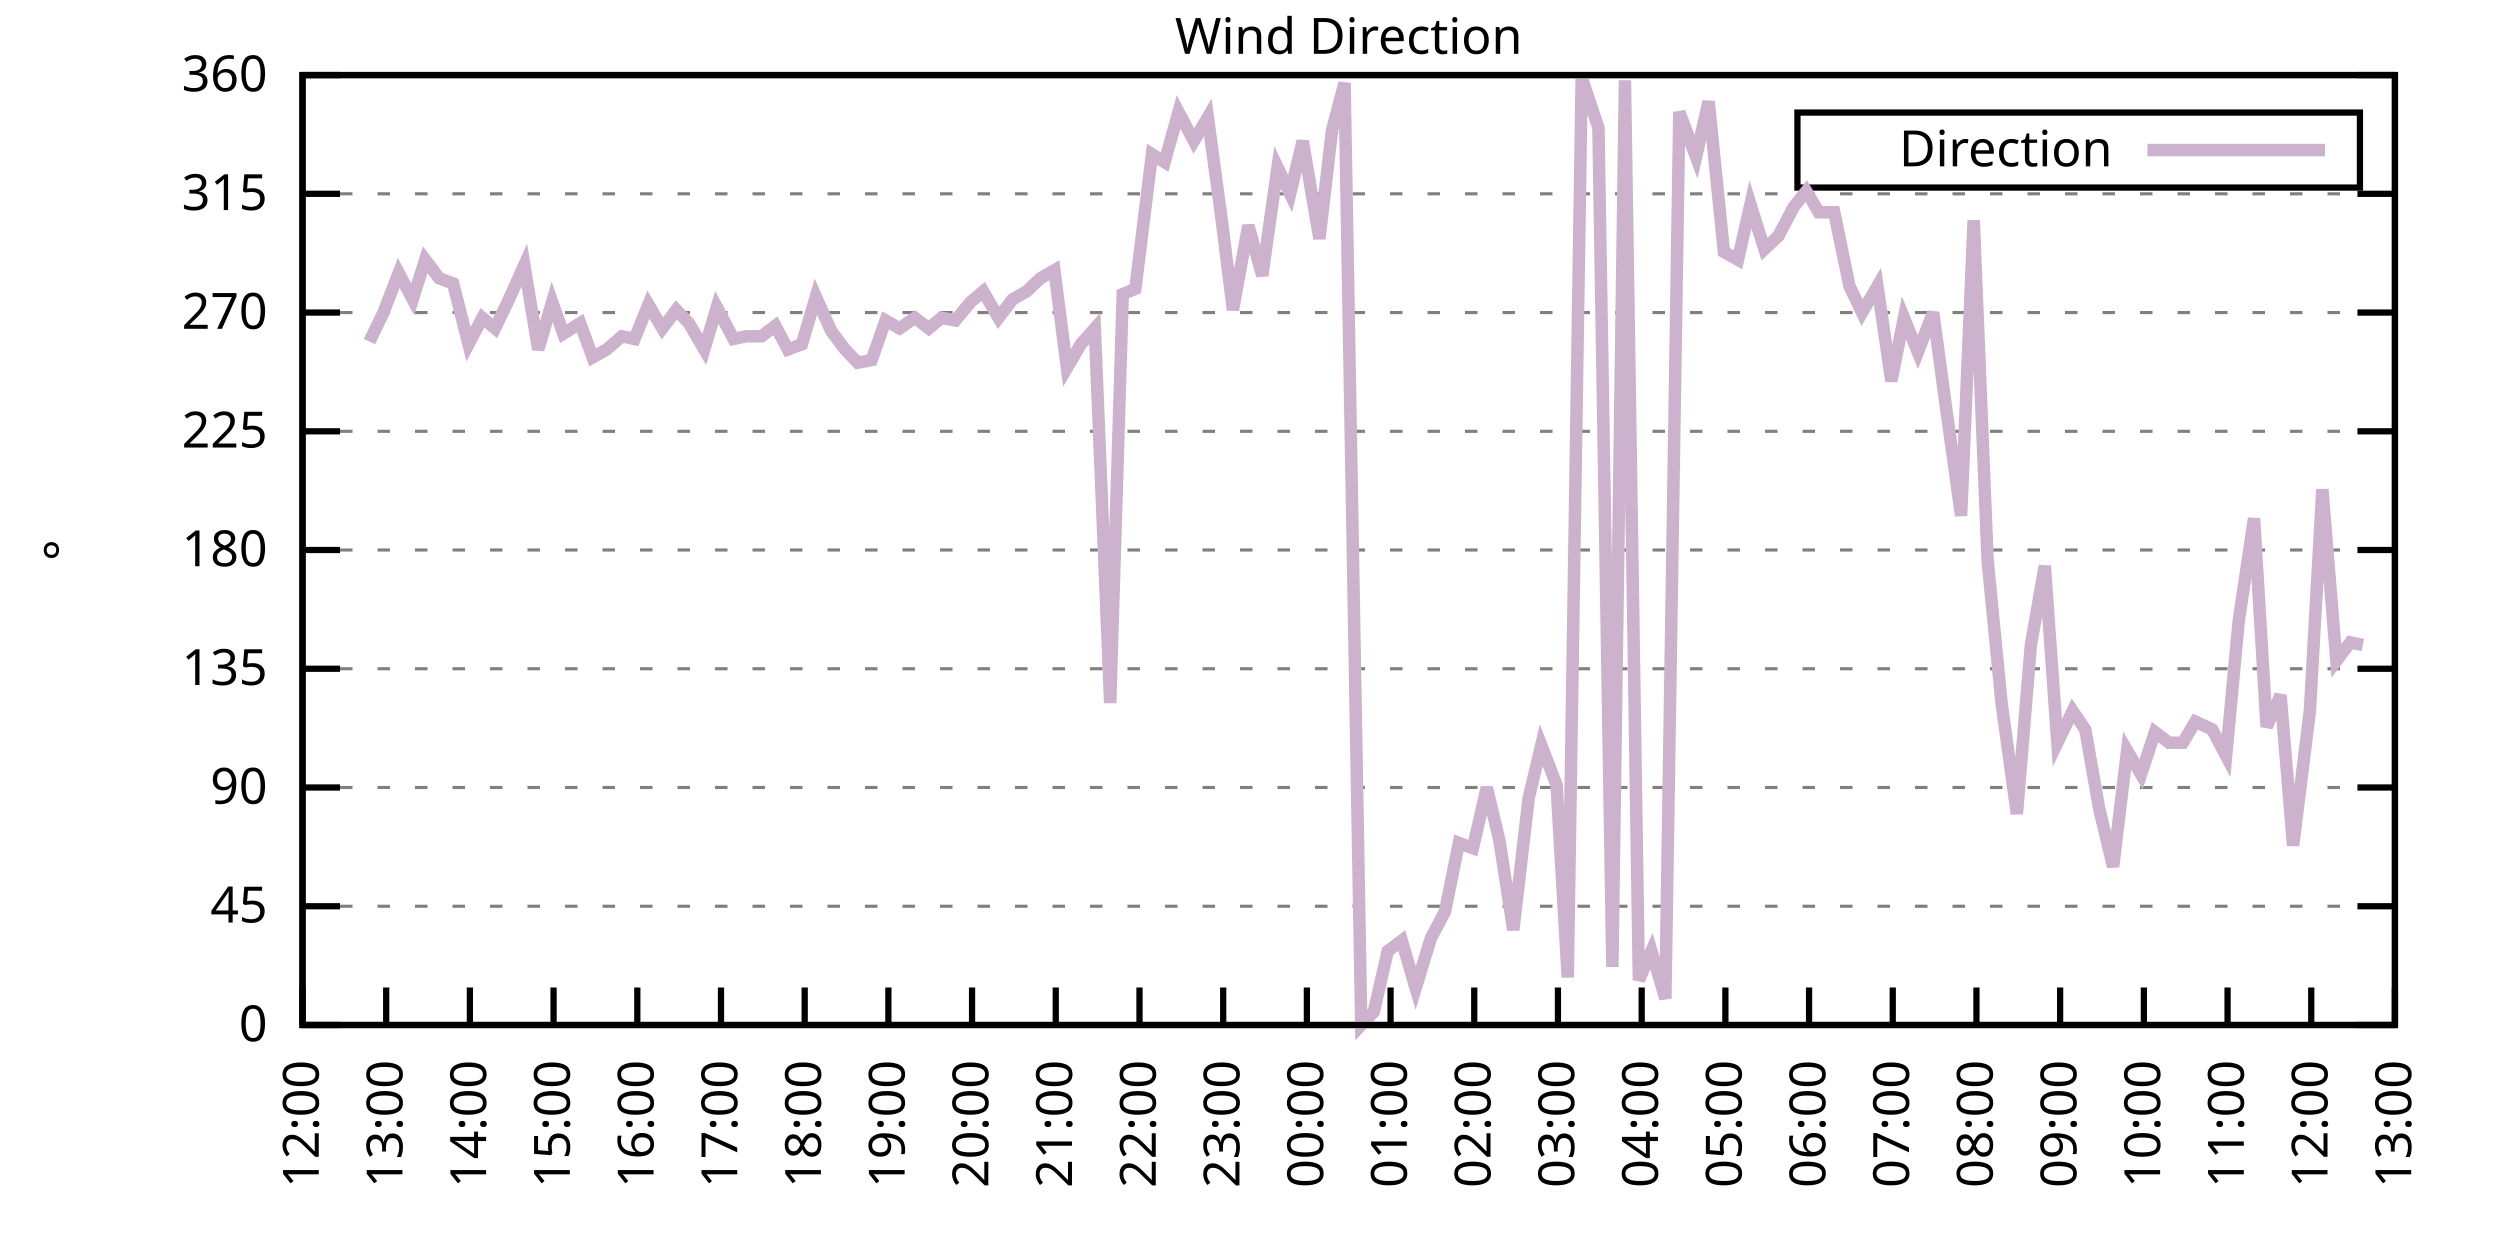
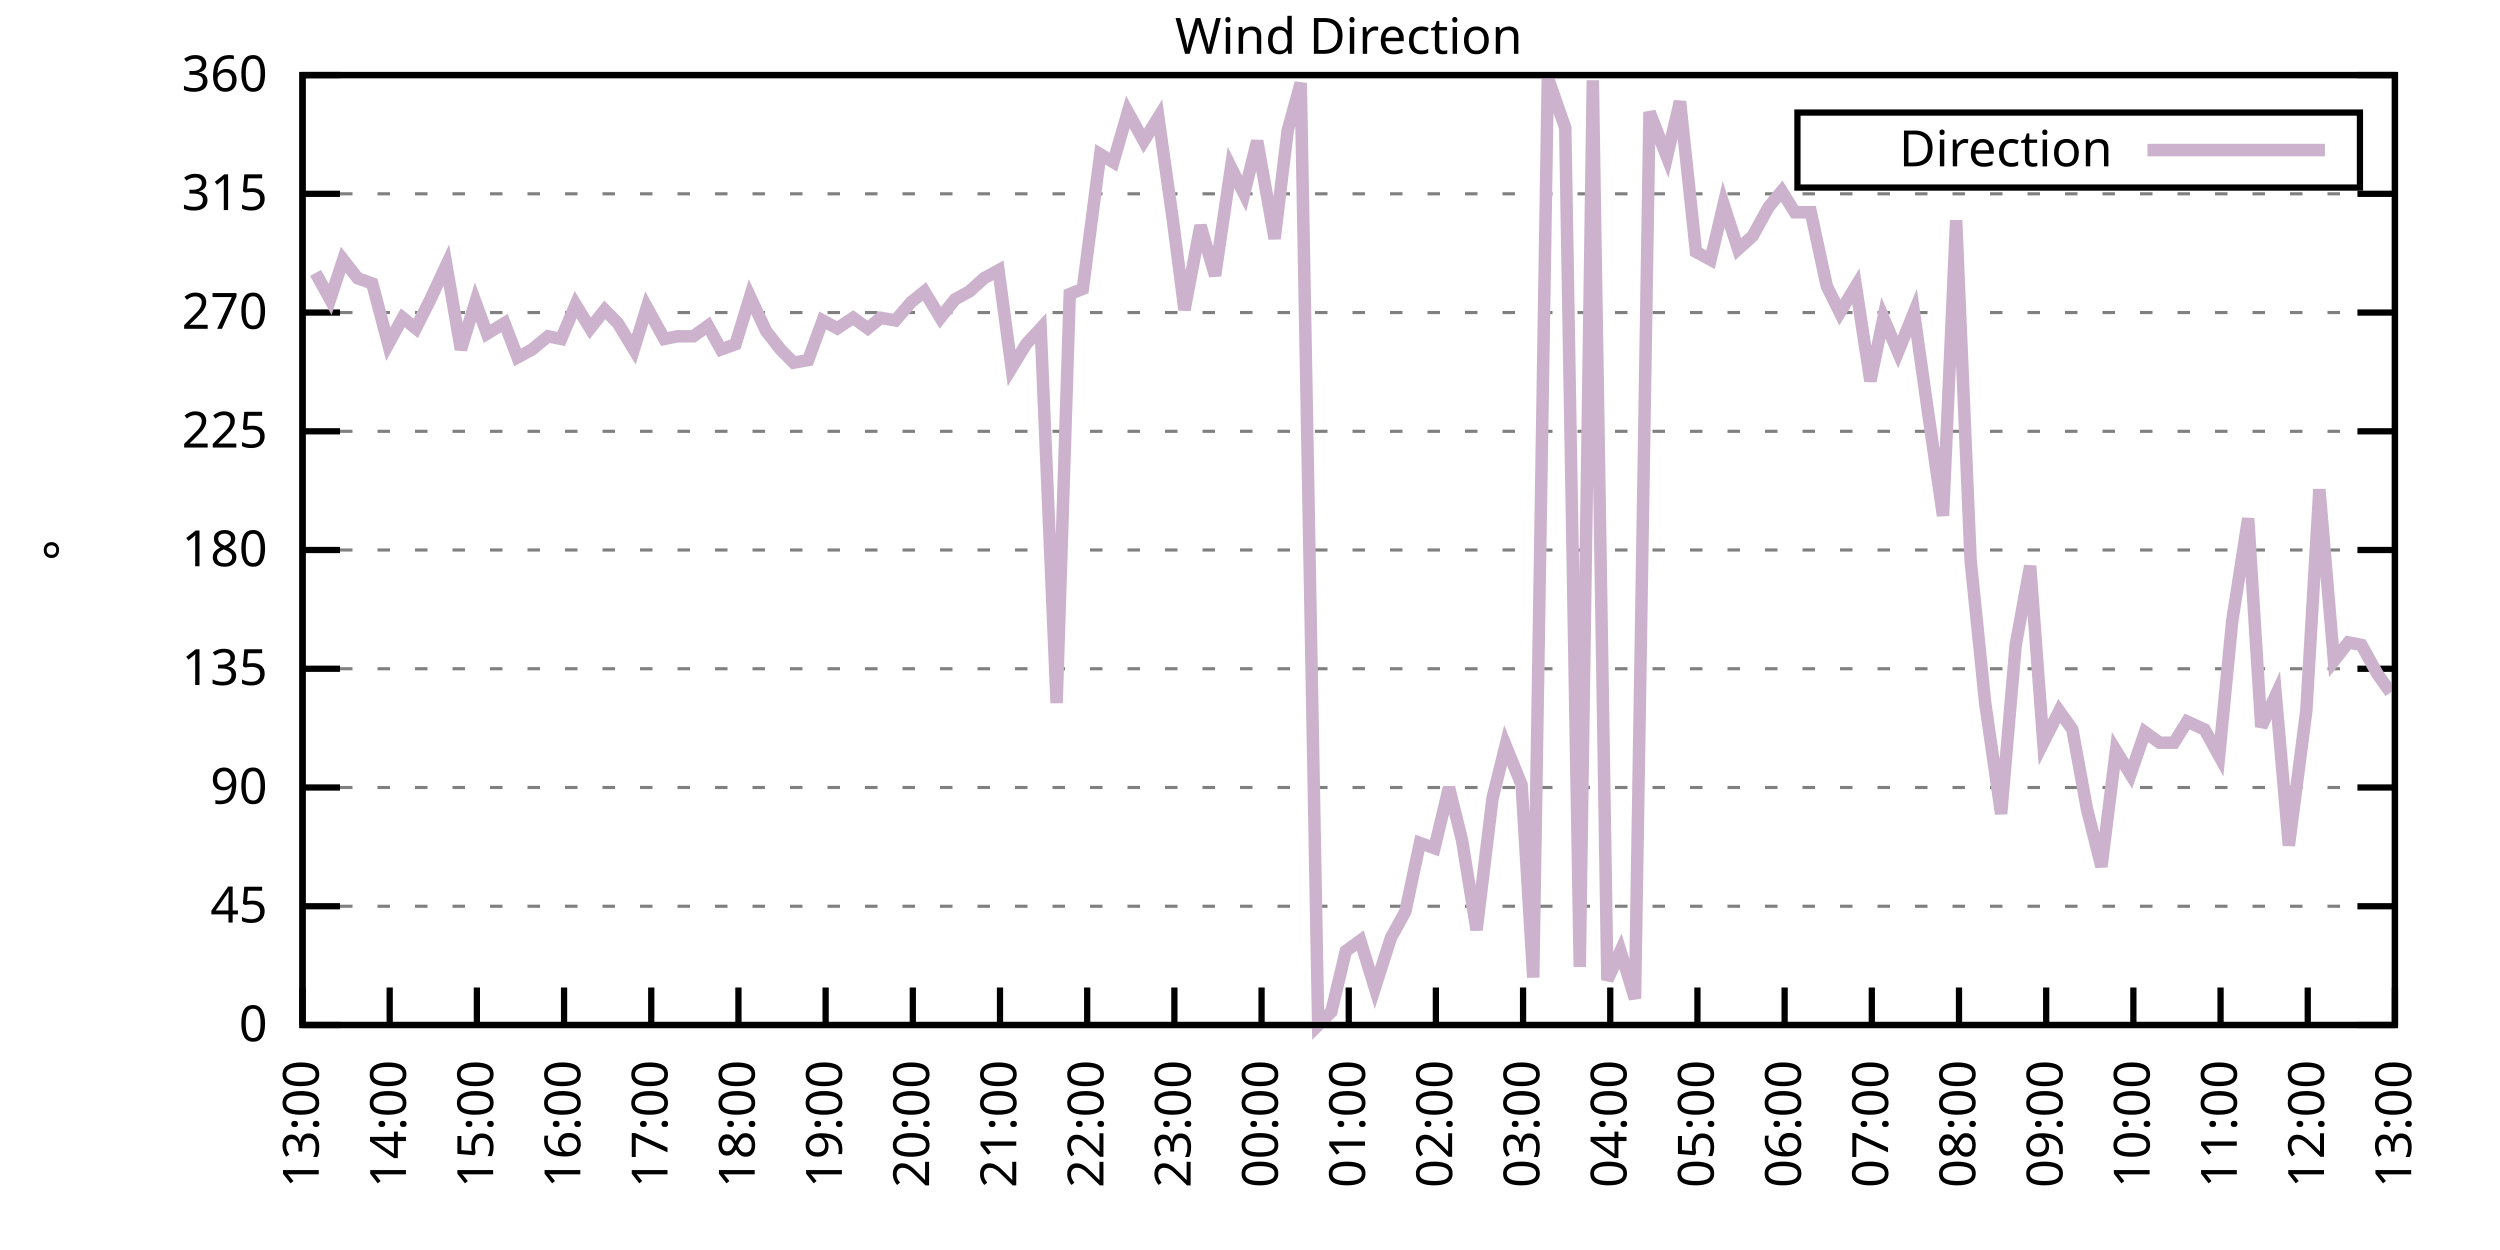
<svg xmlns="http://www.w3.org/2000/svg" xmlns:xlink="http://www.w3.org/1999/xlink" width="400" height="200" viewBox="0 0 400 200">
  <g id="gnuplot_canvas">
    <rect x="0" y="0" width="400" height="200" fill="none" />
    <defs>
      <circle id="gpDot" r="0.5" stroke-width="0.5" stroke="currentColor" />
      <path id="gpPt0" stroke-width="0.333" stroke="currentColor" d="M-1,0 h2 M0,-1 v2" />
      <path id="gpPt1" stroke-width="0.333" stroke="currentColor" d="M-1,-1 L1,1 M1,-1 L-1,1" />
      <path id="gpPt2" stroke-width="0.333" stroke="currentColor" d="M-1,0 L1,0 M0,-1 L0,1 M-1,-1 L1,1 M-1,1 L1,-1" />
      <rect id="gpPt3" stroke-width="0.333" stroke="currentColor" x="-1" y="-1" width="2" height="2" />
      <rect id="gpPt4" stroke-width="0.333" stroke="currentColor" fill="currentColor" x="-1" y="-1" width="2" height="2" />
      <circle id="gpPt5" stroke-width="0.333" stroke="currentColor" cx="0" cy="0" r="1" />
      <use xlink:href="#gpPt5" id="gpPt6" fill="currentColor" stroke="none" />
      <path id="gpPt7" stroke-width="0.333" stroke="currentColor" d="M0,-1.33 L-1.33,0.67 L1.33,0.67 z" />
      <use xlink:href="#gpPt7" id="gpPt8" fill="currentColor" stroke="none" />
      <use xlink:href="#gpPt7" id="gpPt9" stroke="currentColor" transform="rotate(180)" />
      <use xlink:href="#gpPt9" id="gpPt10" fill="currentColor" stroke="none" />
      <use xlink:href="#gpPt3" id="gpPt11" stroke="currentColor" transform="rotate(45)" />
      <use xlink:href="#gpPt11" id="gpPt12" fill="currentColor" stroke="none" />
      <path id="gpPt13" stroke-width="0.333" stroke="currentColor" d="M0,1.330 L1.265,0.411 L0.782,-1.067 L-0.782,-1.076 L-1.265,0.411 z" />
      <use xlink:href="#gpPt13" id="gpPt14" fill="currentColor" stroke="none" />
      <filter id="textbox" filterUnits="objectBoundingBox" x="0" y="0" height="1" width="1">
        <feFlood flood-color="white" flood-opacity="1" result="bgnd" />
        <feComposite in="SourceGraphic" in2="bgnd" operator="atop" />
      </filter>
      <filter id="greybox" filterUnits="objectBoundingBox" x="0" y="0" height="1" width="1">
        <feFlood flood-color="lightgrey" flood-opacity="1" result="grey" />
        <feComposite in="SourceGraphic" in2="grey" operator="atop" />
      </filter>
    </defs>
    <g fill="none" color="white" stroke="currentColor" stroke-width="1.00" stroke-linecap="butt" stroke-linejoin="miter">
</g>
    <g fill="none" color="black" stroke="currentColor" stroke-width="1.00" stroke-linecap="butt" stroke-linejoin="miter">
      <g stroke="none" shape-rendering="crispEdges">
        <polygon fill="rgb(255, 255, 255)" points="48.40,164.00 383.18,164.00 383.18,12.02 48.40,12.02 " />
      </g>
    </g>
    <g fill="none" color="black" stroke="currentColor" stroke-width="1.00" stroke-linecap="butt" stroke-linejoin="miter">
</g>
    <g fill="none" color="black" stroke="black" stroke-width="0.50" stroke-linecap="butt" stroke-linejoin="miter">
</g>
    <g fill="none" color="gray" stroke="currentColor" stroke-width="0.50" stroke-linecap="butt" stroke-linejoin="miter">
      <path stroke="gray" stroke-dasharray="2,4" class="gridline" d="M48.40,164.00 L383.19,164.00  " />
    </g>
    <g fill="none" color="gray" stroke="gray" stroke-width="1.00" stroke-linecap="butt" stroke-linejoin="miter">
</g>
    <g fill="none" color="black" stroke="currentColor" stroke-width="1.00" stroke-linecap="butt" stroke-linejoin="miter">
      <path stroke="black" d="M48.40,164.00 L54.40,164.00 M383.19,164.00 L377.19,164.00  " />
      <g transform="translate(42.80,166.60)" stroke="none" fill="black" font-family="Sans" font-size="8.00" text-anchor="end">
        <text>
          <tspan font-family="Sans"> 0</tspan>
        </text>
      </g>
    </g>
    <g fill="none" color="black" stroke="currentColor" stroke-width="1.00" stroke-linecap="butt" stroke-linejoin="miter">
</g>
    <g fill="none" color="black" stroke="black" stroke-width="0.50" stroke-linecap="butt" stroke-linejoin="miter">
</g>
    <g fill="none" color="gray" stroke="currentColor" stroke-width="0.50" stroke-linecap="butt" stroke-linejoin="miter">
      <path stroke="gray" stroke-dasharray="2,4" class="gridline" d="M48.40,145.00 L383.19,145.00  " />
    </g>
    <g fill="none" color="gray" stroke="gray" stroke-width="1.00" stroke-linecap="butt" stroke-linejoin="miter">
</g>
    <g fill="none" color="black" stroke="currentColor" stroke-width="1.00" stroke-linecap="butt" stroke-linejoin="miter">
      <path stroke="black" d="M48.40,145.00 L54.40,145.00 M383.19,145.00 L377.19,145.00  " />
      <g transform="translate(42.80,147.60)" stroke="none" fill="black" font-family="Sans" font-size="8.00" text-anchor="end">
        <text>
          <tspan font-family="Sans"> 45</tspan>
        </text>
      </g>
    </g>
    <g fill="none" color="black" stroke="currentColor" stroke-width="1.00" stroke-linecap="butt" stroke-linejoin="miter">
</g>
    <g fill="none" color="black" stroke="black" stroke-width="0.50" stroke-linecap="butt" stroke-linejoin="miter">
</g>
    <g fill="none" color="gray" stroke="currentColor" stroke-width="0.50" stroke-linecap="butt" stroke-linejoin="miter">
      <path stroke="gray" stroke-dasharray="2,4" class="gridline" d="M48.40,126.00 L383.19,126.00  " />
    </g>
    <g fill="none" color="gray" stroke="gray" stroke-width="1.00" stroke-linecap="butt" stroke-linejoin="miter">
</g>
    <g fill="none" color="black" stroke="currentColor" stroke-width="1.00" stroke-linecap="butt" stroke-linejoin="miter">
      <path stroke="black" d="M48.40,126.00 L54.40,126.00 M383.19,126.00 L377.19,126.00  " />
      <g transform="translate(42.80,128.60)" stroke="none" fill="black" font-family="Sans" font-size="8.00" text-anchor="end">
        <text>
          <tspan font-family="Sans"> 90</tspan>
        </text>
      </g>
    </g>
    <g fill="none" color="black" stroke="currentColor" stroke-width="1.00" stroke-linecap="butt" stroke-linejoin="miter">
</g>
    <g fill="none" color="black" stroke="black" stroke-width="0.50" stroke-linecap="butt" stroke-linejoin="miter">
</g>
    <g fill="none" color="gray" stroke="currentColor" stroke-width="0.50" stroke-linecap="butt" stroke-linejoin="miter">
      <path stroke="gray" stroke-dasharray="2,4" class="gridline" d="M48.40,107.00 L383.19,107.00  " />
    </g>
    <g fill="none" color="gray" stroke="gray" stroke-width="1.00" stroke-linecap="butt" stroke-linejoin="miter">
</g>
    <g fill="none" color="black" stroke="currentColor" stroke-width="1.00" stroke-linecap="butt" stroke-linejoin="miter">
      <path stroke="black" d="M48.40,107.00 L54.40,107.00 M383.19,107.00 L377.19,107.00  " />
      <g transform="translate(42.80,109.60)" stroke="none" fill="black" font-family="Sans" font-size="8.00" text-anchor="end">
        <text>
          <tspan font-family="Sans"> 135</tspan>
        </text>
      </g>
    </g>
    <g fill="none" color="black" stroke="currentColor" stroke-width="1.00" stroke-linecap="butt" stroke-linejoin="miter">
</g>
    <g fill="none" color="black" stroke="black" stroke-width="0.50" stroke-linecap="butt" stroke-linejoin="miter">
</g>
    <g fill="none" color="gray" stroke="currentColor" stroke-width="0.50" stroke-linecap="butt" stroke-linejoin="miter">
      <path stroke="gray" stroke-dasharray="2,4" class="gridline" d="M48.40,88.00 L383.19,88.00  " />
    </g>
    <g fill="none" color="gray" stroke="gray" stroke-width="1.00" stroke-linecap="butt" stroke-linejoin="miter">
</g>
    <g fill="none" color="black" stroke="currentColor" stroke-width="1.00" stroke-linecap="butt" stroke-linejoin="miter">
      <path stroke="black" d="M48.40,88.00 L54.40,88.00 M383.19,88.00 L377.19,88.00  " />
      <g transform="translate(42.80,90.60)" stroke="none" fill="black" font-family="Sans" font-size="8.00" text-anchor="end">
        <text>
          <tspan font-family="Sans"> 180</tspan>
        </text>
      </g>
    </g>
    <g fill="none" color="black" stroke="currentColor" stroke-width="1.00" stroke-linecap="butt" stroke-linejoin="miter">
</g>
    <g fill="none" color="black" stroke="black" stroke-width="0.50" stroke-linecap="butt" stroke-linejoin="miter">
</g>
    <g fill="none" color="gray" stroke="currentColor" stroke-width="0.50" stroke-linecap="butt" stroke-linejoin="miter">
      <path stroke="gray" stroke-dasharray="2,4" class="gridline" d="M48.40,69.01 L383.19,69.01  " />
    </g>
    <g fill="none" color="gray" stroke="gray" stroke-width="1.00" stroke-linecap="butt" stroke-linejoin="miter">
</g>
    <g fill="none" color="black" stroke="currentColor" stroke-width="1.00" stroke-linecap="butt" stroke-linejoin="miter">
      <path stroke="black" d="M48.40,69.01 L54.40,69.01 M383.19,69.01 L377.19,69.01  " />
      <g transform="translate(42.80,71.61)" stroke="none" fill="black" font-family="Sans" font-size="8.00" text-anchor="end">
        <text>
          <tspan font-family="Sans"> 225</tspan>
        </text>
      </g>
    </g>
    <g fill="none" color="black" stroke="currentColor" stroke-width="1.00" stroke-linecap="butt" stroke-linejoin="miter">
</g>
    <g fill="none" color="black" stroke="black" stroke-width="0.50" stroke-linecap="butt" stroke-linejoin="miter">
</g>
    <g fill="none" color="gray" stroke="currentColor" stroke-width="0.50" stroke-linecap="butt" stroke-linejoin="miter">
      <path stroke="gray" stroke-dasharray="2,4" class="gridline" d="M48.40,50.01 L383.19,50.01  " />
    </g>
    <g fill="none" color="gray" stroke="gray" stroke-width="1.00" stroke-linecap="butt" stroke-linejoin="miter">
</g>
    <g fill="none" color="black" stroke="currentColor" stroke-width="1.00" stroke-linecap="butt" stroke-linejoin="miter">
      <path stroke="black" d="M48.40,50.01 L54.40,50.01 M383.19,50.01 L377.19,50.01  " />
      <g transform="translate(42.80,52.61)" stroke="none" fill="black" font-family="Sans" font-size="8.00" text-anchor="end">
        <text>
          <tspan font-family="Sans"> 270</tspan>
        </text>
      </g>
    </g>
    <g fill="none" color="black" stroke="currentColor" stroke-width="1.00" stroke-linecap="butt" stroke-linejoin="miter">
</g>
    <g fill="none" color="black" stroke="black" stroke-width="0.50" stroke-linecap="butt" stroke-linejoin="miter">
</g>
    <g fill="none" color="gray" stroke="currentColor" stroke-width="0.50" stroke-linecap="butt" stroke-linejoin="miter">
      <path stroke="gray" stroke-dasharray="2,4" class="gridline" d="M48.40,31.01 L383.19,31.01  " />
    </g>
    <g fill="none" color="gray" stroke="gray" stroke-width="1.00" stroke-linecap="butt" stroke-linejoin="miter">
</g>
    <g fill="none" color="black" stroke="currentColor" stroke-width="1.00" stroke-linecap="butt" stroke-linejoin="miter">
      <path stroke="black" d="M48.40,31.01 L54.40,31.01 M383.19,31.01 L377.19,31.01  " />
      <g transform="translate(42.80,33.61)" stroke="none" fill="black" font-family="Sans" font-size="8.00" text-anchor="end">
        <text>
          <tspan font-family="Sans"> 315</tspan>
        </text>
      </g>
    </g>
    <g fill="none" color="black" stroke="currentColor" stroke-width="1.00" stroke-linecap="butt" stroke-linejoin="miter">
</g>
    <g fill="none" color="black" stroke="black" stroke-width="0.50" stroke-linecap="butt" stroke-linejoin="miter">
</g>
    <g fill="none" color="gray" stroke="currentColor" stroke-width="0.50" stroke-linecap="butt" stroke-linejoin="miter">
      <path stroke="gray" stroke-dasharray="2,4" class="gridline" d="M48.40,12.01 L383.19,12.01  " />
    </g>
    <g fill="none" color="gray" stroke="gray" stroke-width="1.00" stroke-linecap="butt" stroke-linejoin="miter">
</g>
    <g fill="none" color="black" stroke="currentColor" stroke-width="1.00" stroke-linecap="butt" stroke-linejoin="miter">
      <path stroke="black" d="M48.40,12.01 L54.40,12.01 M383.19,12.01 L377.19,12.01  " />
      <g transform="translate(42.80,14.61)" stroke="none" fill="black" font-family="Sans" font-size="8.00" text-anchor="end">
        <text>
          <tspan font-family="Sans"> 360</tspan>
        </text>
      </g>
    </g>
    <g fill="none" color="black" stroke="currentColor" stroke-width="1.00" stroke-linecap="butt" stroke-linejoin="miter">
      <path stroke="black" d="M48.40,164.00 L48.40,158.00  " />
      <g transform="translate(51.00,169.60) rotate(270.00)" stroke="none" fill="black" font-family="Sans" font-size="8.00" text-anchor="end">
        <text>
-           <tspan font-family="Sans">12:00</tspan>
-         </text>
-       </g>
-     </g>
-     <g fill="none" color="black" stroke="currentColor" stroke-width="1.00" stroke-linecap="butt" stroke-linejoin="miter">
-       <path stroke="black" d="M61.79,164.00 L61.79,158.00  " />
-       <g transform="translate(64.39,169.60) rotate(270.00)" stroke="none" fill="black" font-family="Sans" font-size="8.00" text-anchor="end">
-         <text>
          <tspan font-family="Sans">13:00</tspan>
        </text>
      </g>
    </g>
    <g fill="none" color="black" stroke="currentColor" stroke-width="1.00" stroke-linecap="butt" stroke-linejoin="miter">
-       <path stroke="black" d="M75.18,164.00 L75.18,158.00  " />
-       <g transform="translate(77.78,169.60) rotate(270.00)" stroke="none" fill="black" font-family="Sans" font-size="8.00" text-anchor="end">
+       <path stroke="black" d="M62.35,164.00 L62.35,158.00  " />
+       <g transform="translate(64.95,169.60) rotate(270.00)" stroke="none" fill="black" font-family="Sans" font-size="8.00" text-anchor="end">
        <text>
          <tspan font-family="Sans">14:00</tspan>
        </text>
      </g>
    </g>
    <g fill="none" color="black" stroke="currentColor" stroke-width="1.00" stroke-linecap="butt" stroke-linejoin="miter">
-       <path stroke="black" d="M88.57,164.00 L88.57,158.00  " />
-       <g transform="translate(91.17,169.60) rotate(270.00)" stroke="none" fill="black" font-family="Sans" font-size="8.00" text-anchor="end">
+       <path stroke="black" d="M76.30,164.00 L76.30,158.00  " />
+       <g transform="translate(78.90,169.60) rotate(270.00)" stroke="none" fill="black" font-family="Sans" font-size="8.00" text-anchor="end">
        <text>
          <tspan font-family="Sans">15:00</tspan>
        </text>
      </g>
    </g>
    <g fill="none" color="black" stroke="currentColor" stroke-width="1.00" stroke-linecap="butt" stroke-linejoin="miter">
-       <path stroke="black" d="M101.97,164.00 L101.97,158.00  " />
-       <g transform="translate(104.57,169.60) rotate(270.00)" stroke="none" fill="black" font-family="Sans" font-size="8.00" text-anchor="end">
+       <path stroke="black" d="M90.25,164.00 L90.25,158.00  " />
+       <g transform="translate(92.85,169.60) rotate(270.00)" stroke="none" fill="black" font-family="Sans" font-size="8.00" text-anchor="end">
        <text>
          <tspan font-family="Sans">16:00</tspan>
        </text>
      </g>
    </g>
    <g fill="none" color="black" stroke="currentColor" stroke-width="1.00" stroke-linecap="butt" stroke-linejoin="miter">
-       <path stroke="black" d="M115.36,164.00 L115.36,158.00  " />
-       <g transform="translate(117.96,169.60) rotate(270.00)" stroke="none" fill="black" font-family="Sans" font-size="8.00" text-anchor="end">
+       <path stroke="black" d="M104.20,164.00 L104.20,158.00  " />
+       <g transform="translate(106.80,169.60) rotate(270.00)" stroke="none" fill="black" font-family="Sans" font-size="8.00" text-anchor="end">
        <text>
          <tspan font-family="Sans">17:00</tspan>
        </text>
      </g>
    </g>
    <g fill="none" color="black" stroke="currentColor" stroke-width="1.00" stroke-linecap="butt" stroke-linejoin="miter">
-       <path stroke="black" d="M128.75,164.00 L128.75,158.00  " />
-       <g transform="translate(131.35,169.60) rotate(270.00)" stroke="none" fill="black" font-family="Sans" font-size="8.00" text-anchor="end">
+       <path stroke="black" d="M118.15,164.00 L118.15,158.00  " />
+       <g transform="translate(120.75,169.60) rotate(270.00)" stroke="none" fill="black" font-family="Sans" font-size="8.00" text-anchor="end">
        <text>
          <tspan font-family="Sans">18:00</tspan>
        </text>
      </g>
    </g>
    <g fill="none" color="black" stroke="currentColor" stroke-width="1.00" stroke-linecap="butt" stroke-linejoin="miter">
-       <path stroke="black" d="M142.14,164.00 L142.14,158.00  " />
-       <g transform="translate(144.74,169.60) rotate(270.00)" stroke="none" fill="black" font-family="Sans" font-size="8.00" text-anchor="end">
+       <path stroke="black" d="M132.10,164.00 L132.10,158.00  " />
+       <g transform="translate(134.70,169.60) rotate(270.00)" stroke="none" fill="black" font-family="Sans" font-size="8.00" text-anchor="end">
        <text>
          <tspan font-family="Sans">19:00</tspan>
        </text>
      </g>
    </g>
    <g fill="none" color="black" stroke="currentColor" stroke-width="1.00" stroke-linecap="butt" stroke-linejoin="miter">
-       <path stroke="black" d="M155.53,164.00 L155.53,158.00  " />
-       <g transform="translate(158.13,169.60) rotate(270.00)" stroke="none" fill="black" font-family="Sans" font-size="8.00" text-anchor="end">
+       <path stroke="black" d="M146.05,164.00 L146.05,158.00  " />
+       <g transform="translate(148.65,169.60) rotate(270.00)" stroke="none" fill="black" font-family="Sans" font-size="8.00" text-anchor="end">
        <text>
          <tspan font-family="Sans">20:00</tspan>
        </text>
      </g>
    </g>
    <g fill="none" color="black" stroke="currentColor" stroke-width="1.00" stroke-linecap="butt" stroke-linejoin="miter">
-       <path stroke="black" d="M168.92,164.00 L168.92,158.00  " />
-       <g transform="translate(171.52,169.60) rotate(270.00)" stroke="none" fill="black" font-family="Sans" font-size="8.00" text-anchor="end">
+       <path stroke="black" d="M160.00,164.00 L160.00,158.00  " />
+       <g transform="translate(162.60,169.60) rotate(270.00)" stroke="none" fill="black" font-family="Sans" font-size="8.00" text-anchor="end">
        <text>
          <tspan font-family="Sans">21:00</tspan>
        </text>
      </g>
    </g>
    <g fill="none" color="black" stroke="currentColor" stroke-width="1.00" stroke-linecap="butt" stroke-linejoin="miter">
-       <path stroke="black" d="M182.32,164.00 L182.32,158.00  " />
-       <g transform="translate(184.92,169.60) rotate(270.00)" stroke="none" fill="black" font-family="Sans" font-size="8.00" text-anchor="end">
+       <path stroke="black" d="M173.95,164.00 L173.95,158.00  " />
+       <g transform="translate(176.55,169.60) rotate(270.00)" stroke="none" fill="black" font-family="Sans" font-size="8.00" text-anchor="end">
        <text>
          <tspan font-family="Sans">22:00</tspan>
        </text>
      </g>
    </g>
    <g fill="none" color="black" stroke="currentColor" stroke-width="1.00" stroke-linecap="butt" stroke-linejoin="miter">
-       <path stroke="black" d="M195.71,164.00 L195.71,158.00  " />
-       <g transform="translate(198.31,169.60) rotate(270.00)" stroke="none" fill="black" font-family="Sans" font-size="8.00" text-anchor="end">
+       <path stroke="black" d="M187.90,164.00 L187.90,158.00  " />
+       <g transform="translate(190.50,169.60) rotate(270.00)" stroke="none" fill="black" font-family="Sans" font-size="8.00" text-anchor="end">
        <text>
          <tspan font-family="Sans">23:00</tspan>
        </text>
      </g>
    </g>
    <g fill="none" color="black" stroke="currentColor" stroke-width="1.00" stroke-linecap="butt" stroke-linejoin="miter">
-       <path stroke="black" d="M209.10,164.00 L209.10,158.00  " />
-       <g transform="translate(211.70,169.60) rotate(270.00)" stroke="none" fill="black" font-family="Sans" font-size="8.00" text-anchor="end">
+       <path stroke="black" d="M201.85,164.00 L201.85,158.00  " />
+       <g transform="translate(204.45,169.60) rotate(270.00)" stroke="none" fill="black" font-family="Sans" font-size="8.00" text-anchor="end">
        <text>
          <tspan font-family="Sans">00:00</tspan>
        </text>
      </g>
    </g>
    <g fill="none" color="black" stroke="currentColor" stroke-width="1.00" stroke-linecap="butt" stroke-linejoin="miter">
-       <path stroke="black" d="M222.49,164.00 L222.49,158.00  " />
-       <g transform="translate(225.09,169.60) rotate(270.00)" stroke="none" fill="black" font-family="Sans" font-size="8.00" text-anchor="end">
+       <path stroke="black" d="M215.80,164.00 L215.80,158.00  " />
+       <g transform="translate(218.40,169.60) rotate(270.00)" stroke="none" fill="black" font-family="Sans" font-size="8.00" text-anchor="end">
        <text>
          <tspan font-family="Sans">01:00</tspan>
        </text>
      </g>
    </g>
    <g fill="none" color="black" stroke="currentColor" stroke-width="1.00" stroke-linecap="butt" stroke-linejoin="miter">
-       <path stroke="black" d="M235.88,164.00 L235.88,158.00  " />
-       <g transform="translate(238.48,169.60) rotate(270.00)" stroke="none" fill="black" font-family="Sans" font-size="8.00" text-anchor="end">
+       <path stroke="black" d="M229.74,164.00 L229.74,158.00  " />
+       <g transform="translate(232.34,169.60) rotate(270.00)" stroke="none" fill="black" font-family="Sans" font-size="8.00" text-anchor="end">
        <text>
          <tspan font-family="Sans">02:00</tspan>
        </text>
      </g>
    </g>
    <g fill="none" color="black" stroke="currentColor" stroke-width="1.00" stroke-linecap="butt" stroke-linejoin="miter">
-       <path stroke="black" d="M249.27,164.00 L249.27,158.00  " />
-       <g transform="translate(251.87,169.60) rotate(270.00)" stroke="none" fill="black" font-family="Sans" font-size="8.00" text-anchor="end">
+       <path stroke="black" d="M243.69,164.00 L243.69,158.00  " />
+       <g transform="translate(246.29,169.60) rotate(270.00)" stroke="none" fill="black" font-family="Sans" font-size="8.00" text-anchor="end">
        <text>
          <tspan font-family="Sans">03:00</tspan>
        </text>
      </g>
    </g>
    <g fill="none" color="black" stroke="currentColor" stroke-width="1.00" stroke-linecap="butt" stroke-linejoin="miter">
-       <path stroke="black" d="M262.67,164.00 L262.67,158.00  " />
-       <g transform="translate(265.27,169.60) rotate(270.00)" stroke="none" fill="black" font-family="Sans" font-size="8.00" text-anchor="end">
+       <path stroke="black" d="M257.64,164.00 L257.64,158.00  " />
+       <g transform="translate(260.24,169.60) rotate(270.00)" stroke="none" fill="black" font-family="Sans" font-size="8.00" text-anchor="end">
        <text>
          <tspan font-family="Sans">04:00</tspan>
        </text>
      </g>
    </g>
    <g fill="none" color="black" stroke="currentColor" stroke-width="1.00" stroke-linecap="butt" stroke-linejoin="miter">
-       <path stroke="black" d="M276.06,164.00 L276.06,158.00  " />
-       <g transform="translate(278.66,169.60) rotate(270.00)" stroke="none" fill="black" font-family="Sans" font-size="8.00" text-anchor="end">
+       <path stroke="black" d="M271.59,164.00 L271.59,158.00  " />
+       <g transform="translate(274.19,169.60) rotate(270.00)" stroke="none" fill="black" font-family="Sans" font-size="8.00" text-anchor="end">
        <text>
          <tspan font-family="Sans">05:00</tspan>
        </text>
      </g>
    </g>
    <g fill="none" color="black" stroke="currentColor" stroke-width="1.00" stroke-linecap="butt" stroke-linejoin="miter">
-       <path stroke="black" d="M289.45,164.00 L289.45,158.00  " />
-       <g transform="translate(292.05,169.60) rotate(270.00)" stroke="none" fill="black" font-family="Sans" font-size="8.00" text-anchor="end">
+       <path stroke="black" d="M285.54,164.00 L285.54,158.00  " />
+       <g transform="translate(288.14,169.60) rotate(270.00)" stroke="none" fill="black" font-family="Sans" font-size="8.00" text-anchor="end">
        <text>
          <tspan font-family="Sans">06:00</tspan>
        </text>
      </g>
    </g>
    <g fill="none" color="black" stroke="currentColor" stroke-width="1.00" stroke-linecap="butt" stroke-linejoin="miter">
-       <path stroke="black" d="M302.84,164.00 L302.84,158.00  " />
-       <g transform="translate(305.44,169.60) rotate(270.00)" stroke="none" fill="black" font-family="Sans" font-size="8.00" text-anchor="end">
+       <path stroke="black" d="M299.49,164.00 L299.49,158.00  " />
+       <g transform="translate(302.09,169.60) rotate(270.00)" stroke="none" fill="black" font-family="Sans" font-size="8.00" text-anchor="end">
        <text>
          <tspan font-family="Sans">07:00</tspan>
        </text>
      </g>
    </g>
    <g fill="none" color="black" stroke="currentColor" stroke-width="1.00" stroke-linecap="butt" stroke-linejoin="miter">
-       <path stroke="black" d="M316.23,164.00 L316.23,158.00  " />
-       <g transform="translate(318.83,169.60) rotate(270.00)" stroke="none" fill="black" font-family="Sans" font-size="8.00" text-anchor="end">
+       <path stroke="black" d="M313.44,164.00 L313.44,158.00  " />
+       <g transform="translate(316.04,169.60) rotate(270.00)" stroke="none" fill="black" font-family="Sans" font-size="8.00" text-anchor="end">
        <text>
          <tspan font-family="Sans">08:00</tspan>
        </text>
      </g>
    </g>
    <g fill="none" color="black" stroke="currentColor" stroke-width="1.00" stroke-linecap="butt" stroke-linejoin="miter">
-       <path stroke="black" d="M329.62,164.00 L329.62,158.00  " />
-       <g transform="translate(332.22,169.60) rotate(270.00)" stroke="none" fill="black" font-family="Sans" font-size="8.00" text-anchor="end">
+       <path stroke="black" d="M327.39,164.00 L327.39,158.00  " />
+       <g transform="translate(329.99,169.60) rotate(270.00)" stroke="none" fill="black" font-family="Sans" font-size="8.00" text-anchor="end">
        <text>
          <tspan font-family="Sans">09:00</tspan>
        </text>
      </g>
    </g>
    <g fill="none" color="black" stroke="currentColor" stroke-width="1.00" stroke-linecap="butt" stroke-linejoin="miter">
-       <path stroke="black" d="M343.02,164.00 L343.02,158.00  " />
-       <g transform="translate(345.62,169.60) rotate(270.00)" stroke="none" fill="black" font-family="Sans" font-size="8.00" text-anchor="end">
+       <path stroke="black" d="M341.34,164.00 L341.34,158.00  " />
+       <g transform="translate(343.94,169.60) rotate(270.00)" stroke="none" fill="black" font-family="Sans" font-size="8.00" text-anchor="end">
        <text>
          <tspan font-family="Sans">10:00</tspan>
        </text>
      </g>
    </g>
    <g fill="none" color="black" stroke="currentColor" stroke-width="1.00" stroke-linecap="butt" stroke-linejoin="miter">
-       <path stroke="black" d="M356.41,164.00 L356.41,158.00  " />
-       <g transform="translate(359.01,169.60) rotate(270.00)" stroke="none" fill="black" font-family="Sans" font-size="8.00" text-anchor="end">
+       <path stroke="black" d="M355.29,164.00 L355.29,158.00  " />
+       <g transform="translate(357.89,169.60) rotate(270.00)" stroke="none" fill="black" font-family="Sans" font-size="8.00" text-anchor="end">
        <text>
          <tspan font-family="Sans">11:00</tspan>
        </text>
      </g>
    </g>
    <g fill="none" color="black" stroke="currentColor" stroke-width="1.00" stroke-linecap="butt" stroke-linejoin="miter">
-       <path stroke="black" d="M369.80,164.00 L369.80,158.00  " />
-       <g transform="translate(372.40,169.60) rotate(270.00)" stroke="none" fill="black" font-family="Sans" font-size="8.00" text-anchor="end">
+       <path stroke="black" d="M369.24,164.00 L369.24,158.00  " />
+       <g transform="translate(371.84,169.60) rotate(270.00)" stroke="none" fill="black" font-family="Sans" font-size="8.00" text-anchor="end">
        <text>
          <tspan font-family="Sans">12:00</tspan>
        </text>
      </g>
    </g>
    <g fill="none" color="black" stroke="currentColor" stroke-width="1.00" stroke-linecap="butt" stroke-linejoin="miter">
      <path stroke="black" d="M383.19,164.00 L383.19,158.00  " />
      <g transform="translate(385.79,169.60) rotate(270.00)" stroke="none" fill="black" font-family="Sans" font-size="8.00" text-anchor="end">
        <text>
          <tspan font-family="Sans">13:00</tspan>
        </text>
      </g>
    </g>
    <g fill="none" color="black" stroke="currentColor" stroke-width="1.00" stroke-linecap="butt" stroke-linejoin="miter">
</g>
    <g fill="none" color="black" stroke="currentColor" stroke-width="1.00" stroke-linecap="butt" stroke-linejoin="miter">
      <path stroke="black" d="M48.40,12.01 L48.40,164.00 L383.19,164.00 L383.19,12.01 L48.40,12.01 Z  " />
    </g>
    <g fill="none" color="black" stroke="currentColor" stroke-width="1.00" stroke-linecap="butt" stroke-linejoin="miter">
</g>
    <g fill="none" color="black" stroke="currentColor" stroke-width="1.00" stroke-linecap="butt" stroke-linejoin="miter">
      <path stroke="black" d="M287.59,30.01 L287.59,18.01 L377.59,18.01 L377.59,30.01 L287.59,30.01 Z  " />
    </g>
    <g id="Wind_direction_plot_1">
      <g fill="none" color="white" stroke="black" stroke-width="2.00" stroke-linecap="butt" stroke-linejoin="miter">
</g>
      <g fill="none" color="black" stroke="currentColor" stroke-width="2.00" stroke-linecap="butt" stroke-linejoin="miter">
        <g transform="translate(337.99,26.61)" stroke="none" fill="black" font-family="Sans" font-size="8.00" text-anchor="end">
          <text>
            <tspan font-family="Sans">Direction</tspan>
          </text>
        </g>
      </g>
      <g fill="none" color="black" stroke="currentColor" stroke-width="2.00" stroke-linecap="butt" stroke-linejoin="miter">
-         <path stroke="rgb(204, 178, 204)" d="M343.59,24.01 L371.99,24.01 M59.11,54.65 L61.35,50.01 L63.80,43.67 L66.03,47.90 L68.04,41.56 L70.27,44.52   L72.50,45.36 L74.96,55.07 L77.19,50.85 L79.20,52.54 L81.43,47.90 L83.89,42.41 L86.12,55.92 L88.35,48.32   L90.14,53.39 L92.82,51.70 L94.82,57.18 L97.06,55.92 L99.51,53.81 L101.52,54.23 L103.75,48.74 L105.98,52.54   L108.22,49.59 L110.22,51.70 L112.68,55.92 L114.69,49.16 L117.37,54.23 L119.38,53.81 L121.83,53.81 L124.06,52.12   L126.07,55.92 L128.30,55.07 L130.54,47.47 L132.99,52.96 L135.22,55.92 L137.23,58.03 L139.46,57.61 L141.69,51.27   L143.93,52.54 L146.38,50.85 L148.61,52.54 L150.62,50.85 L152.85,51.27 L155.31,48.32 L157.32,46.63 L159.77,50.85   L162.01,47.90 L164.24,46.63 L166.47,44.52 L168.70,43.25 L170.71,58.87 L172.94,55.07 L175.17,52.54 L177.63,112.49   L179.64,47.05 L181.65,46.21 L184.32,24.68 L186.33,25.94 L188.57,17.92 L191.02,22.56 L193.25,18.77 L195.48,35.23   L197.27,49.59 L199.73,36.08 L201.96,44.10 L204.41,26.79 L206.42,31.01 L208.43,22.56 L211.11,38.19 L213.12,20.88   L215.13,13.28 L217.80,164.00 L219.81,161.89 L222.04,152.18 L224.28,150.49 L226.51,158.09 L228.96,150.07 L231.20,145.85   L233.43,134.87 L235.66,135.71 L237.89,126.00 L239.90,134.45 L242.13,148.80 L244.59,127.69 L246.60,119.25 L249.05,125.58   L250.84,156.40 L253.07,12.43 L255.75,20.45 L257.98,154.71 L259.99,12.85 L262.22,156.82 L264.23,152.18 L266.46,159.78   L268.69,17.92 L271.37,25.10 L273.38,16.23 L275.83,40.30 L278.07,41.56 L280.07,32.70 L282.31,39.87 L284.54,37.76   L286.99,33.12 L289.00,30.59 L291.01,33.96 L293.47,33.96 L295.92,45.79 L297.93,50.01 L300.39,45.79 L302.62,60.98   L304.63,50.85 L306.86,56.34 L309.31,50.01 L311.54,66.47 L313.78,82.52 L315.79,35.23 L318.02,89.69 L320.25,112.49   L322.70,130.22 L324.94,103.20 L327.17,90.54 L329.18,118.83 L331.63,113.76 L333.64,116.71 L335.87,129.38 L338.10,138.67   L340.34,120.09 L342.57,123.89 L344.80,117.14 L347.03,118.83 L349.26,118.83 L351.27,115.45 L353.95,116.71 L356.18,120.94   L358.19,99.40 L360.65,82.94 L362.66,116.29 L364.89,111.23 L366.90,135.29 L369.58,113.76 L371.58,78.29 L373.82,105.74   L376.05,102.78 L378.06,103.20  " />
+         <path stroke="rgb(204, 178, 204)" d="M343.59,24.01 L371.99,24.01 M50.49,43.67 L52.82,47.90 L54.91,41.56 L57.23,44.52 L59.56,45.36 L62.12,55.07   L64.44,50.85 L66.53,52.54 L68.86,47.90 L71.42,42.41 L73.74,55.92 L76.07,48.32 L77.93,53.39 L80.72,51.70   L82.81,57.18 L85.13,55.92 L87.69,53.81 L89.78,54.23 L92.11,48.74 L94.43,52.54 L96.76,49.59 L98.85,51.70   L101.41,55.92 L103.50,49.16 L106.29,54.23 L108.38,53.81 L110.94,53.81 L113.27,52.12 L115.36,55.92 L117.68,55.07   L120.01,47.47 L122.57,52.96 L124.89,55.92 L126.98,58.03 L129.31,57.61 L131.63,51.27 L133.96,52.54 L136.51,50.85   L138.84,52.54 L140.93,50.85 L143.26,51.27 L145.81,48.32 L147.91,46.63 L150.46,50.85 L152.79,47.90 L155.11,46.63   L157.44,44.52 L159.76,43.25 L161.86,58.87 L164.18,55.07 L166.51,52.54 L169.06,112.49 L171.16,47.05 L173.25,46.21   L176.04,24.68 L178.13,25.94 L180.46,17.92 L183.01,22.56 L185.34,18.77 L187.66,35.23 L189.52,49.59 L192.08,36.08   L194.41,44.10 L196.96,26.79 L199.06,31.01 L201.15,22.56 L203.94,38.19 L206.03,20.88 L208.12,13.28 L210.91,164.00   L213.01,161.89 L215.33,152.18 L217.65,150.49 L219.98,158.09 L222.54,150.07 L224.86,145.85 L227.19,134.87 L229.51,135.71   L231.84,126.00 L233.93,134.45 L236.25,148.80 L238.81,127.69 L240.90,119.25 L243.46,125.58 L245.32,156.40 L247.65,12.43   L250.44,20.45 L252.76,154.71 L254.85,12.85 L257.18,156.82 L259.27,152.18 L261.60,159.78 L263.92,17.92 L266.71,25.10   L268.80,16.23 L271.36,40.30 L273.69,41.56 L275.78,32.70 L278.10,39.87 L280.43,37.76 L282.99,33.12 L285.08,30.59   L287.17,33.96 L289.73,33.96 L292.29,45.79 L294.38,50.01 L296.94,45.79 L299.26,60.98 L301.35,50.85 L303.68,56.34   L306.23,50.01 L308.56,66.47 L310.88,82.52 L312.98,35.23 L315.30,89.69 L317.63,112.49 L320.18,130.22 L322.51,103.20   L324.83,90.54 L326.93,118.83 L329.48,113.76 L331.58,116.71 L333.90,129.38 L336.23,138.67 L338.55,120.09 L340.88,123.89   L343.20,117.14 L345.53,118.83 L347.85,118.83 L349.94,115.45 L352.73,116.71 L355.06,120.94 L357.15,99.40 L359.71,82.94   L361.80,116.29 L364.13,111.23 L366.22,135.29 L369.01,113.76 L371.10,78.29 L373.43,105.74 L375.75,102.78 L377.84,103.20   L380.40,107.85 L382.49,110.80  " />
      </g>
    </g>
    <g fill="none" color="black" stroke="currentColor" stroke-width="2.00" stroke-linecap="butt" stroke-linejoin="miter">
</g>
    <g fill="none" color="black" stroke="black" stroke-width="1.00" stroke-linecap="butt" stroke-linejoin="miter">
</g>
    <g fill="none" color="black" stroke="currentColor" stroke-width="1.00" stroke-linecap="butt" stroke-linejoin="miter">
      <path stroke="black" d="M48.40,12.01 L48.40,164.00 L383.19,164.00 L383.19,12.01 L48.40,12.01 Z  " />
      <g transform="translate(12.80,88.01) rotate(270.00)" stroke="none" fill="black" font-family="Sans" font-size="8.00" text-anchor="middle">
        <text>
          <tspan font-family="Sans">°</tspan>
        </text>
      </g>
    </g>
    <g fill="none" color="black" stroke="currentColor" stroke-width="1.00" stroke-linecap="butt" stroke-linejoin="miter">
</g>
    <g fill="none" color="black" stroke="currentColor" stroke-width="1.00" stroke-linecap="butt" stroke-linejoin="miter">
      <g transform="translate(215.79,8.61)" stroke="none" fill="black" font-family="Sans" font-size="8.00" text-anchor="middle">
        <text>
          <tspan font-family="Sans">Wind Direction</tspan>
        </text>
      </g>
    </g>
    <g fill="none" color="black" stroke="currentColor" stroke-width="1.00" stroke-linecap="butt" stroke-linejoin="miter">
</g>
  </g>
</svg>
